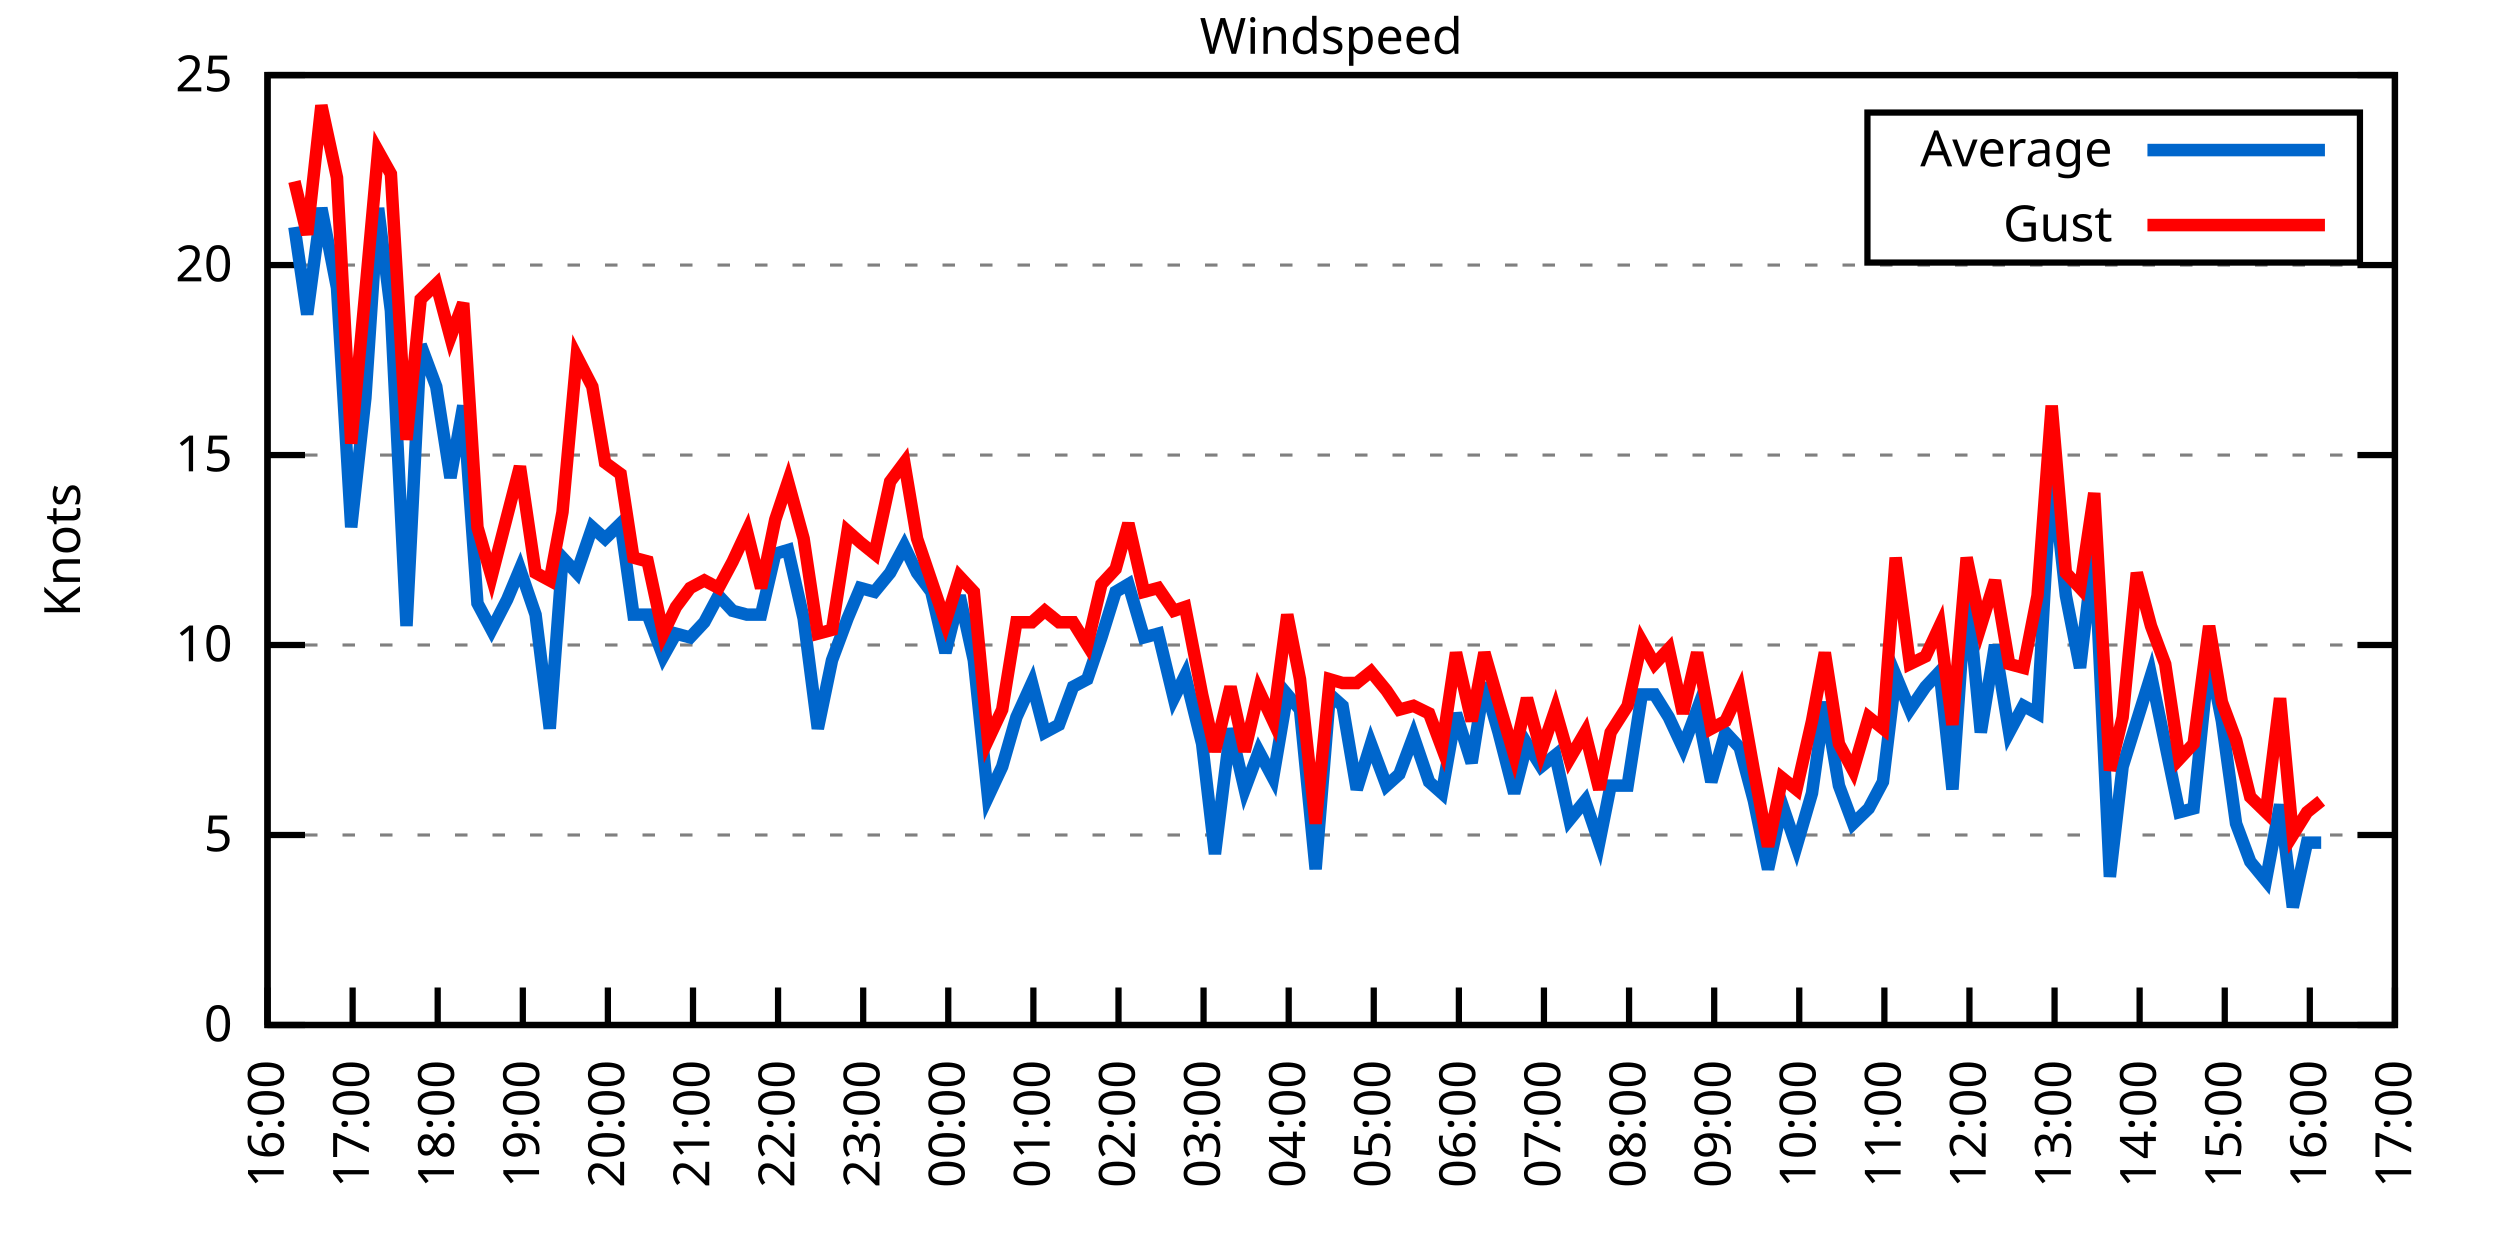
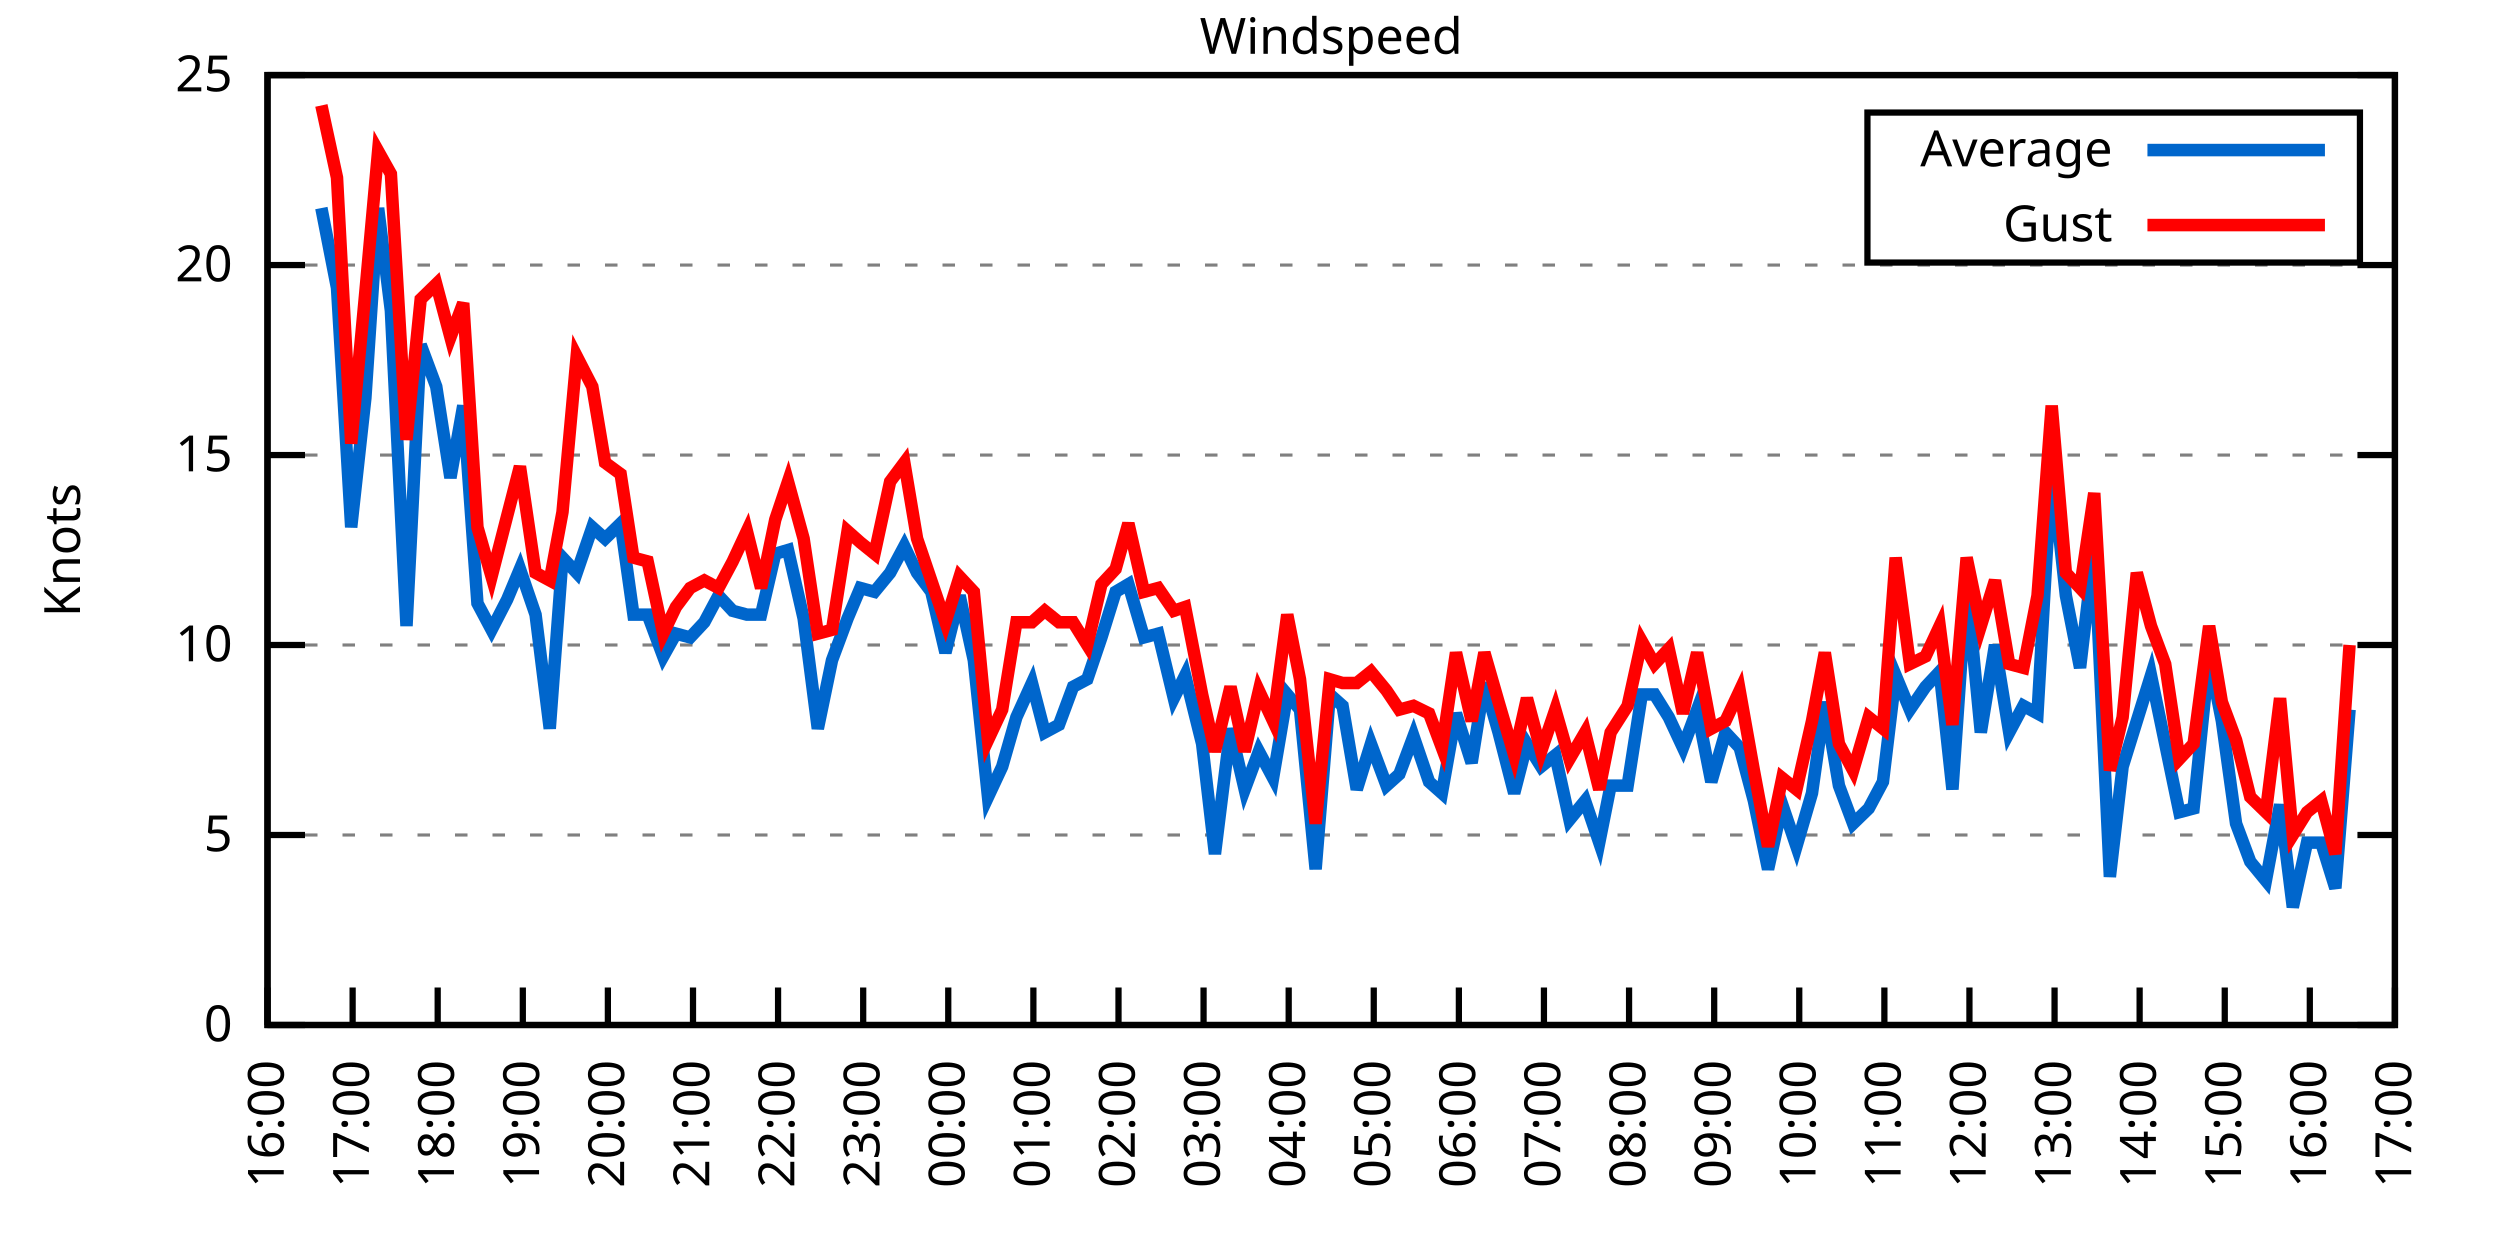
<svg xmlns="http://www.w3.org/2000/svg" xmlns:xlink="http://www.w3.org/1999/xlink" width="400" height="200" viewBox="0 0 400 200">
  <g id="gnuplot_canvas">
    <rect x="0" y="0" width="400" height="200" fill="none" />
    <defs>
      <circle id="gpDot" r="0.5" stroke-width="0.5" stroke="currentColor" />
      <path id="gpPt0" stroke-width="0.333" stroke="currentColor" d="M-1,0 h2 M0,-1 v2" />
      <path id="gpPt1" stroke-width="0.333" stroke="currentColor" d="M-1,-1 L1,1 M1,-1 L-1,1" />
      <path id="gpPt2" stroke-width="0.333" stroke="currentColor" d="M-1,0 L1,0 M0,-1 L0,1 M-1,-1 L1,1 M-1,1 L1,-1" />
      <rect id="gpPt3" stroke-width="0.333" stroke="currentColor" x="-1" y="-1" width="2" height="2" />
      <rect id="gpPt4" stroke-width="0.333" stroke="currentColor" fill="currentColor" x="-1" y="-1" width="2" height="2" />
      <circle id="gpPt5" stroke-width="0.333" stroke="currentColor" cx="0" cy="0" r="1" />
      <use xlink:href="#gpPt5" id="gpPt6" fill="currentColor" stroke="none" />
      <path id="gpPt7" stroke-width="0.333" stroke="currentColor" d="M0,-1.33 L-1.33,0.67 L1.33,0.67 z" />
      <use xlink:href="#gpPt7" id="gpPt8" fill="currentColor" stroke="none" />
      <use xlink:href="#gpPt7" id="gpPt9" stroke="currentColor" transform="rotate(180)" />
      <use xlink:href="#gpPt9" id="gpPt10" fill="currentColor" stroke="none" />
      <use xlink:href="#gpPt3" id="gpPt11" stroke="currentColor" transform="rotate(45)" />
      <use xlink:href="#gpPt11" id="gpPt12" fill="currentColor" stroke="none" />
      <path id="gpPt13" stroke-width="0.333" stroke="currentColor" d="M0,1.330 L1.265,0.411 L0.782,-1.067 L-0.782,-1.076 L-1.265,0.411 z" />
      <use xlink:href="#gpPt13" id="gpPt14" fill="currentColor" stroke="none" />
      <filter id="textbox" filterUnits="objectBoundingBox" x="0" y="0" height="1" width="1">
        <feFlood flood-color="white" flood-opacity="1" result="bgnd" />
        <feComposite in="SourceGraphic" in2="bgnd" operator="atop" />
      </filter>
      <filter id="greybox" filterUnits="objectBoundingBox" x="0" y="0" height="1" width="1">
        <feFlood flood-color="lightgrey" flood-opacity="1" result="grey" />
        <feComposite in="SourceGraphic" in2="grey" operator="atop" />
      </filter>
    </defs>
    <g fill="none" color="white" stroke="currentColor" stroke-width="1.00" stroke-linecap="butt" stroke-linejoin="miter">
</g>
    <g fill="none" color="black" stroke="currentColor" stroke-width="1.00" stroke-linecap="butt" stroke-linejoin="miter">
      <g stroke="none" shape-rendering="crispEdges">
        <polygon fill="rgb(255, 255, 255)" points="42.80,164.00 383.18,164.00 383.18,12.02 42.80,12.02 " />
      </g>
    </g>
    <g fill="none" color="black" stroke="currentColor" stroke-width="1.00" stroke-linecap="butt" stroke-linejoin="miter">
</g>
    <g fill="none" color="black" stroke="black" stroke-width="0.50" stroke-linecap="butt" stroke-linejoin="miter">
</g>
    <g fill="none" color="gray" stroke="currentColor" stroke-width="0.50" stroke-linecap="butt" stroke-linejoin="miter">
      <path stroke="gray" stroke-dasharray="2,4" class="gridline" d="M42.80,164.00 L383.19,164.00  " />
    </g>
    <g fill="none" color="gray" stroke="gray" stroke-width="1.00" stroke-linecap="butt" stroke-linejoin="miter">
</g>
    <g fill="none" color="black" stroke="currentColor" stroke-width="1.00" stroke-linecap="butt" stroke-linejoin="miter">
      <path stroke="black" d="M42.80,164.00 L48.80,164.00 M383.19,164.00 L377.19,164.00  " />
      <g transform="translate(37.20,166.60)" stroke="none" fill="black" font-family="Sans" font-size="8.00" text-anchor="end">
        <text>
          <tspan font-family="Sans"> 0</tspan>
        </text>
      </g>
    </g>
    <g fill="none" color="black" stroke="currentColor" stroke-width="1.00" stroke-linecap="butt" stroke-linejoin="miter">
</g>
    <g fill="none" color="black" stroke="black" stroke-width="0.50" stroke-linecap="butt" stroke-linejoin="miter">
</g>
    <g fill="none" color="gray" stroke="currentColor" stroke-width="0.50" stroke-linecap="butt" stroke-linejoin="miter">
      <path stroke="gray" stroke-dasharray="2,4" class="gridline" d="M42.80,133.60 L383.19,133.60  " />
    </g>
    <g fill="none" color="gray" stroke="gray" stroke-width="1.00" stroke-linecap="butt" stroke-linejoin="miter">
</g>
    <g fill="none" color="black" stroke="currentColor" stroke-width="1.00" stroke-linecap="butt" stroke-linejoin="miter">
      <path stroke="black" d="M42.80,133.60 L48.80,133.60 M383.19,133.60 L377.19,133.60  " />
      <g transform="translate(37.20,136.20)" stroke="none" fill="black" font-family="Sans" font-size="8.00" text-anchor="end">
        <text>
          <tspan font-family="Sans"> 5</tspan>
        </text>
      </g>
    </g>
    <g fill="none" color="black" stroke="currentColor" stroke-width="1.00" stroke-linecap="butt" stroke-linejoin="miter">
</g>
    <g fill="none" color="black" stroke="black" stroke-width="0.50" stroke-linecap="butt" stroke-linejoin="miter">
</g>
    <g fill="none" color="gray" stroke="currentColor" stroke-width="0.50" stroke-linecap="butt" stroke-linejoin="miter">
      <path stroke="gray" stroke-dasharray="2,4" class="gridline" d="M42.80,103.20 L383.19,103.20  " />
    </g>
    <g fill="none" color="gray" stroke="gray" stroke-width="1.00" stroke-linecap="butt" stroke-linejoin="miter">
</g>
    <g fill="none" color="black" stroke="currentColor" stroke-width="1.00" stroke-linecap="butt" stroke-linejoin="miter">
      <path stroke="black" d="M42.80,103.20 L48.80,103.20 M383.19,103.20 L377.19,103.20  " />
      <g transform="translate(37.20,105.80)" stroke="none" fill="black" font-family="Sans" font-size="8.00" text-anchor="end">
        <text>
          <tspan font-family="Sans"> 10</tspan>
        </text>
      </g>
    </g>
    <g fill="none" color="black" stroke="currentColor" stroke-width="1.00" stroke-linecap="butt" stroke-linejoin="miter">
</g>
    <g fill="none" color="black" stroke="black" stroke-width="0.50" stroke-linecap="butt" stroke-linejoin="miter">
</g>
    <g fill="none" color="gray" stroke="currentColor" stroke-width="0.50" stroke-linecap="butt" stroke-linejoin="miter">
      <path stroke="gray" stroke-dasharray="2,4" class="gridline" d="M42.80,72.81 L383.19,72.81  " />
    </g>
    <g fill="none" color="gray" stroke="gray" stroke-width="1.00" stroke-linecap="butt" stroke-linejoin="miter">
</g>
    <g fill="none" color="black" stroke="currentColor" stroke-width="1.00" stroke-linecap="butt" stroke-linejoin="miter">
      <path stroke="black" d="M42.80,72.81 L48.80,72.81 M383.19,72.81 L377.19,72.81  " />
      <g transform="translate(37.20,75.41)" stroke="none" fill="black" font-family="Sans" font-size="8.00" text-anchor="end">
        <text>
          <tspan font-family="Sans"> 15</tspan>
        </text>
      </g>
    </g>
    <g fill="none" color="black" stroke="currentColor" stroke-width="1.00" stroke-linecap="butt" stroke-linejoin="miter">
</g>
    <g fill="none" color="black" stroke="black" stroke-width="0.50" stroke-linecap="butt" stroke-linejoin="miter">
</g>
    <g fill="none" color="gray" stroke="currentColor" stroke-width="0.50" stroke-linecap="butt" stroke-linejoin="miter">
      <path stroke="gray" stroke-dasharray="2,4" class="gridline" d="M42.80,42.41 L383.19,42.41  " />
    </g>
    <g fill="none" color="gray" stroke="gray" stroke-width="1.00" stroke-linecap="butt" stroke-linejoin="miter">
</g>
    <g fill="none" color="black" stroke="currentColor" stroke-width="1.00" stroke-linecap="butt" stroke-linejoin="miter">
      <path stroke="black" d="M42.80,42.41 L48.80,42.41 M383.19,42.41 L377.19,42.41  " />
      <g transform="translate(37.20,45.01)" stroke="none" fill="black" font-family="Sans" font-size="8.00" text-anchor="end">
        <text>
          <tspan font-family="Sans"> 20</tspan>
        </text>
      </g>
    </g>
    <g fill="none" color="black" stroke="currentColor" stroke-width="1.00" stroke-linecap="butt" stroke-linejoin="miter">
</g>
    <g fill="none" color="black" stroke="black" stroke-width="0.50" stroke-linecap="butt" stroke-linejoin="miter">
</g>
    <g fill="none" color="gray" stroke="currentColor" stroke-width="0.50" stroke-linecap="butt" stroke-linejoin="miter">
      <path stroke="gray" stroke-dasharray="2,4" class="gridline" d="M42.80,12.01 L383.19,12.01  " />
    </g>
    <g fill="none" color="gray" stroke="gray" stroke-width="1.00" stroke-linecap="butt" stroke-linejoin="miter">
</g>
    <g fill="none" color="black" stroke="currentColor" stroke-width="1.00" stroke-linecap="butt" stroke-linejoin="miter">
      <path stroke="black" d="M42.80,12.01 L48.80,12.01 M383.19,12.01 L377.19,12.01  " />
      <g transform="translate(37.20,14.61)" stroke="none" fill="black" font-family="Sans" font-size="8.00" text-anchor="end">
        <text>
          <tspan font-family="Sans"> 25</tspan>
        </text>
      </g>
    </g>
    <g fill="none" color="black" stroke="currentColor" stroke-width="1.00" stroke-linecap="butt" stroke-linejoin="miter">
      <path stroke="black" d="M42.80,164.00 L42.80,158.00  " />
      <g transform="translate(45.40,169.60) rotate(270.00)" stroke="none" fill="black" font-family="Sans" font-size="8.00" text-anchor="end">
        <text>
          <tspan font-family="Sans">16:00</tspan>
        </text>
      </g>
    </g>
    <g fill="none" color="black" stroke="currentColor" stroke-width="1.00" stroke-linecap="butt" stroke-linejoin="miter">
      <path stroke="black" d="M56.42,164.00 L56.42,158.00  " />
      <g transform="translate(59.02,169.60) rotate(270.00)" stroke="none" fill="black" font-family="Sans" font-size="8.00" text-anchor="end">
        <text>
          <tspan font-family="Sans">17:00</tspan>
        </text>
      </g>
    </g>
    <g fill="none" color="black" stroke="currentColor" stroke-width="1.00" stroke-linecap="butt" stroke-linejoin="miter">
      <path stroke="black" d="M70.03,164.00 L70.03,158.00  " />
      <g transform="translate(72.63,169.60) rotate(270.00)" stroke="none" fill="black" font-family="Sans" font-size="8.00" text-anchor="end">
        <text>
          <tspan font-family="Sans">18:00</tspan>
        </text>
      </g>
    </g>
    <g fill="none" color="black" stroke="currentColor" stroke-width="1.00" stroke-linecap="butt" stroke-linejoin="miter">
      <path stroke="black" d="M83.65,164.00 L83.65,158.00  " />
      <g transform="translate(86.25,169.60) rotate(270.00)" stroke="none" fill="black" font-family="Sans" font-size="8.00" text-anchor="end">
        <text>
          <tspan font-family="Sans">19:00</tspan>
        </text>
      </g>
    </g>
    <g fill="none" color="black" stroke="currentColor" stroke-width="1.00" stroke-linecap="butt" stroke-linejoin="miter">
      <path stroke="black" d="M97.26,164.00 L97.26,158.00  " />
      <g transform="translate(99.86,169.60) rotate(270.00)" stroke="none" fill="black" font-family="Sans" font-size="8.00" text-anchor="end">
        <text>
          <tspan font-family="Sans">20:00</tspan>
        </text>
      </g>
    </g>
    <g fill="none" color="black" stroke="currentColor" stroke-width="1.00" stroke-linecap="butt" stroke-linejoin="miter">
      <path stroke="black" d="M110.88,164.00 L110.88,158.00  " />
      <g transform="translate(113.48,169.60) rotate(270.00)" stroke="none" fill="black" font-family="Sans" font-size="8.00" text-anchor="end">
        <text>
          <tspan font-family="Sans">21:00</tspan>
        </text>
      </g>
    </g>
    <g fill="none" color="black" stroke="currentColor" stroke-width="1.00" stroke-linecap="butt" stroke-linejoin="miter">
      <path stroke="black" d="M124.49,164.00 L124.49,158.00  " />
      <g transform="translate(127.09,169.60) rotate(270.00)" stroke="none" fill="black" font-family="Sans" font-size="8.00" text-anchor="end">
        <text>
          <tspan font-family="Sans">22:00</tspan>
        </text>
      </g>
    </g>
    <g fill="none" color="black" stroke="currentColor" stroke-width="1.00" stroke-linecap="butt" stroke-linejoin="miter">
      <path stroke="black" d="M138.11,164.00 L138.11,158.00  " />
      <g transform="translate(140.71,169.60) rotate(270.00)" stroke="none" fill="black" font-family="Sans" font-size="8.00" text-anchor="end">
        <text>
          <tspan font-family="Sans">23:00</tspan>
        </text>
      </g>
    </g>
    <g fill="none" color="black" stroke="currentColor" stroke-width="1.00" stroke-linecap="butt" stroke-linejoin="miter">
      <path stroke="black" d="M151.72,164.00 L151.72,158.00  " />
      <g transform="translate(154.32,169.60) rotate(270.00)" stroke="none" fill="black" font-family="Sans" font-size="8.00" text-anchor="end">
        <text>
          <tspan font-family="Sans">00:00</tspan>
        </text>
      </g>
    </g>
    <g fill="none" color="black" stroke="currentColor" stroke-width="1.00" stroke-linecap="butt" stroke-linejoin="miter">
      <path stroke="black" d="M165.34,164.00 L165.34,158.00  " />
      <g transform="translate(167.94,169.60) rotate(270.00)" stroke="none" fill="black" font-family="Sans" font-size="8.00" text-anchor="end">
        <text>
          <tspan font-family="Sans">01:00</tspan>
        </text>
      </g>
    </g>
    <g fill="none" color="black" stroke="currentColor" stroke-width="1.00" stroke-linecap="butt" stroke-linejoin="miter">
      <path stroke="black" d="M178.96,164.00 L178.96,158.00  " />
      <g transform="translate(181.56,169.60) rotate(270.00)" stroke="none" fill="black" font-family="Sans" font-size="8.00" text-anchor="end">
        <text>
          <tspan font-family="Sans">02:00</tspan>
        </text>
      </g>
    </g>
    <g fill="none" color="black" stroke="currentColor" stroke-width="1.00" stroke-linecap="butt" stroke-linejoin="miter">
      <path stroke="black" d="M192.57,164.00 L192.57,158.00  " />
      <g transform="translate(195.17,169.60) rotate(270.00)" stroke="none" fill="black" font-family="Sans" font-size="8.00" text-anchor="end">
        <text>
          <tspan font-family="Sans">03:00</tspan>
        </text>
      </g>
    </g>
    <g fill="none" color="black" stroke="currentColor" stroke-width="1.00" stroke-linecap="butt" stroke-linejoin="miter">
      <path stroke="black" d="M206.19,164.00 L206.19,158.00  " />
      <g transform="translate(208.79,169.60) rotate(270.00)" stroke="none" fill="black" font-family="Sans" font-size="8.00" text-anchor="end">
        <text>
          <tspan font-family="Sans">04:00</tspan>
        </text>
      </g>
    </g>
    <g fill="none" color="black" stroke="currentColor" stroke-width="1.00" stroke-linecap="butt" stroke-linejoin="miter">
      <path stroke="black" d="M219.80,164.00 L219.80,158.00  " />
      <g transform="translate(222.40,169.60) rotate(270.00)" stroke="none" fill="black" font-family="Sans" font-size="8.00" text-anchor="end">
        <text>
          <tspan font-family="Sans">05:00</tspan>
        </text>
      </g>
    </g>
    <g fill="none" color="black" stroke="currentColor" stroke-width="1.00" stroke-linecap="butt" stroke-linejoin="miter">
      <path stroke="black" d="M233.42,164.00 L233.42,158.00  " />
      <g transform="translate(236.02,169.60) rotate(270.00)" stroke="none" fill="black" font-family="Sans" font-size="8.00" text-anchor="end">
        <text>
          <tspan font-family="Sans">06:00</tspan>
        </text>
      </g>
    </g>
    <g fill="none" color="black" stroke="currentColor" stroke-width="1.00" stroke-linecap="butt" stroke-linejoin="miter">
      <path stroke="black" d="M247.03,164.00 L247.03,158.00  " />
      <g transform="translate(249.63,169.60) rotate(270.00)" stroke="none" fill="black" font-family="Sans" font-size="8.00" text-anchor="end">
        <text>
          <tspan font-family="Sans">07:00</tspan>
        </text>
      </g>
    </g>
    <g fill="none" color="black" stroke="currentColor" stroke-width="1.00" stroke-linecap="butt" stroke-linejoin="miter">
      <path stroke="black" d="M260.65,164.00 L260.65,158.00  " />
      <g transform="translate(263.25,169.60) rotate(270.00)" stroke="none" fill="black" font-family="Sans" font-size="8.00" text-anchor="end">
        <text>
          <tspan font-family="Sans">08:00</tspan>
        </text>
      </g>
    </g>
    <g fill="none" color="black" stroke="currentColor" stroke-width="1.00" stroke-linecap="butt" stroke-linejoin="miter">
      <path stroke="black" d="M274.27,164.00 L274.27,158.00  " />
      <g transform="translate(276.87,169.60) rotate(270.00)" stroke="none" fill="black" font-family="Sans" font-size="8.00" text-anchor="end">
        <text>
          <tspan font-family="Sans">09:00</tspan>
        </text>
      </g>
    </g>
    <g fill="none" color="black" stroke="currentColor" stroke-width="1.00" stroke-linecap="butt" stroke-linejoin="miter">
      <path stroke="black" d="M287.88,164.00 L287.88,158.00  " />
      <g transform="translate(290.48,169.60) rotate(270.00)" stroke="none" fill="black" font-family="Sans" font-size="8.00" text-anchor="end">
        <text>
          <tspan font-family="Sans">10:00</tspan>
        </text>
      </g>
    </g>
    <g fill="none" color="black" stroke="currentColor" stroke-width="1.00" stroke-linecap="butt" stroke-linejoin="miter">
      <path stroke="black" d="M301.50,164.00 L301.50,158.00  " />
      <g transform="translate(304.10,169.60) rotate(270.00)" stroke="none" fill="black" font-family="Sans" font-size="8.00" text-anchor="end">
        <text>
          <tspan font-family="Sans">11:00</tspan>
        </text>
      </g>
    </g>
    <g fill="none" color="black" stroke="currentColor" stroke-width="1.00" stroke-linecap="butt" stroke-linejoin="miter">
      <path stroke="black" d="M315.11,164.00 L315.11,158.00  " />
      <g transform="translate(317.71,169.60) rotate(270.00)" stroke="none" fill="black" font-family="Sans" font-size="8.00" text-anchor="end">
        <text>
          <tspan font-family="Sans">12:00</tspan>
        </text>
      </g>
    </g>
    <g fill="none" color="black" stroke="currentColor" stroke-width="1.00" stroke-linecap="butt" stroke-linejoin="miter">
      <path stroke="black" d="M328.73,164.00 L328.73,158.00  " />
      <g transform="translate(331.33,169.60) rotate(270.00)" stroke="none" fill="black" font-family="Sans" font-size="8.00" text-anchor="end">
        <text>
          <tspan font-family="Sans">13:00</tspan>
        </text>
      </g>
    </g>
    <g fill="none" color="black" stroke="currentColor" stroke-width="1.00" stroke-linecap="butt" stroke-linejoin="miter">
      <path stroke="black" d="M342.34,164.00 L342.34,158.00  " />
      <g transform="translate(344.94,169.60) rotate(270.00)" stroke="none" fill="black" font-family="Sans" font-size="8.00" text-anchor="end">
        <text>
          <tspan font-family="Sans">14:00</tspan>
        </text>
      </g>
    </g>
    <g fill="none" color="black" stroke="currentColor" stroke-width="1.00" stroke-linecap="butt" stroke-linejoin="miter">
      <path stroke="black" d="M355.96,164.00 L355.96,158.00  " />
      <g transform="translate(358.56,169.60) rotate(270.00)" stroke="none" fill="black" font-family="Sans" font-size="8.00" text-anchor="end">
        <text>
          <tspan font-family="Sans">15:00</tspan>
        </text>
      </g>
    </g>
    <g fill="none" color="black" stroke="currentColor" stroke-width="1.00" stroke-linecap="butt" stroke-linejoin="miter">
      <path stroke="black" d="M369.57,164.00 L369.57,158.00  " />
      <g transform="translate(372.17,169.60) rotate(270.00)" stroke="none" fill="black" font-family="Sans" font-size="8.00" text-anchor="end">
        <text>
          <tspan font-family="Sans">16:00</tspan>
        </text>
      </g>
    </g>
    <g fill="none" color="black" stroke="currentColor" stroke-width="1.00" stroke-linecap="butt" stroke-linejoin="miter">
      <path stroke="black" d="M383.19,164.00 L383.19,158.00  " />
      <g transform="translate(385.79,169.60) rotate(270.00)" stroke="none" fill="black" font-family="Sans" font-size="8.00" text-anchor="end">
        <text>
          <tspan font-family="Sans">17:00</tspan>
        </text>
      </g>
    </g>
    <g fill="none" color="black" stroke="currentColor" stroke-width="1.00" stroke-linecap="butt" stroke-linejoin="miter">
</g>
    <g fill="none" color="black" stroke="currentColor" stroke-width="1.00" stroke-linecap="butt" stroke-linejoin="miter">
      <path stroke="black" d="M42.80,12.01 L42.80,164.00 L383.19,164.00 L383.19,12.01 L42.80,12.01 Z  " />
    </g>
    <g fill="none" color="black" stroke="currentColor" stroke-width="1.00" stroke-linecap="butt" stroke-linejoin="miter">
</g>
    <g fill="none" color="black" stroke="currentColor" stroke-width="1.00" stroke-linecap="butt" stroke-linejoin="miter">
      <path stroke="black" d="M298.79,42.01 L298.79,18.01 L377.59,18.01 L377.59,42.01 L298.79,42.01 Z  " />
    </g>
    <g id="Windspeed_plot_1">
      <g fill="none" color="white" stroke="black" stroke-width="2.00" stroke-linecap="butt" stroke-linejoin="miter">
</g>
      <g fill="none" color="black" stroke="currentColor" stroke-width="2.00" stroke-linecap="butt" stroke-linejoin="miter">
        <g transform="translate(337.99,26.61)" stroke="none" fill="black" font-family="Sans" font-size="8.00" text-anchor="end">
          <text>
            <tspan font-family="Sans">Average</tspan>
          </text>
        </g>
      </g>
      <g fill="none" color="black" stroke="currentColor" stroke-width="2.00" stroke-linecap="butt" stroke-linejoin="miter">
-         <path stroke="rgb(  0, 102, 204)" d="M343.59,24.01 L371.99,24.01 M47.11,36.33 L49.15,50.31 L51.42,33.29 L53.92,46.06 L56.19,84.36 L58.46,63.69   L60.50,33.29 L62.54,49.70 L65.04,100.16 L67.31,55.18 L69.80,61.86 L72.07,76.45 L74.12,64.90 L76.39,96.52   L78.65,100.77 L81.15,95.91 L83.19,91.04 L85.69,98.34 L87.96,116.58 L90.00,89.22 L92.27,91.65 L94.77,84.36   L96.81,86.18 L99.30,83.75 L101.35,98.34 L103.62,98.34 L106.11,105.03 L108.15,101.38 L110.42,101.99 L112.69,99.56   L114.96,95.30 L117.23,97.73 L119.50,98.34 L121.77,98.34 L124.04,88.61 L126.08,88.00 L128.58,98.95 L130.85,116.58   L133.12,105.64 L135.61,98.95 L137.66,94.08 L139.92,94.69 L142.42,91.65 L144.69,87.40 L146.73,91.65 L149.00,94.69   L151.27,104.42 L153.54,95.30 L155.81,105.64 L158.08,127.52 L160.35,122.66 L162.62,114.76 L165.11,109.28 L167.16,117.19   L169.43,115.97 L171.69,109.89 L173.96,108.68 L176.23,101.99 L178.50,94.69 L180.54,93.48 L183.04,101.99 L185.31,101.38   L187.81,111.72 L189.62,108.07 L192.34,119.01 L194.39,136.64 L196.88,116.58 L199.15,126.31 L201.42,120.23 L203.69,124.48   L205.96,111.11 L208.00,113.54 L210.50,139.07 L212.77,111.11 L214.81,112.93 L217.08,126.31 L219.35,119.01 L221.85,125.70   L223.89,123.87 L226.16,117.80 L228.65,125.09 L230.70,126.91 L232.96,114.15 L235.46,122.05 L237.50,109.28 L239.77,117.19   L242.27,126.91 L244.31,119.01 L246.58,122.66 L248.85,120.83 L251.12,131.17 L253.61,128.13 L255.88,134.82 L257.70,125.70   L260.42,125.70 L262.69,111.11 L264.73,111.11 L267.00,114.76 L269.27,119.62 L271.54,113.54 L273.81,125.09 L276.08,117.19   L278.35,119.62 L280.62,128.13 L282.89,139.07 L285.16,128.74 L287.43,135.43 L289.92,126.91 L291.97,112.32 L294.23,125.70   L296.50,131.78 L299.00,129.35 L301.27,125.09 L303.31,108.07 L305.58,113.54 L308.08,109.89 L310.35,107.46 L312.39,126.31   L314.66,93.48 L316.93,117.19 L319.20,103.20 L321.47,117.19 L323.74,112.93 L326.00,114.15 L328.27,74.63 L330.54,95.30   L332.81,106.85 L335.08,87.40 L337.58,140.29 L339.62,122.66 L341.89,115.36 L344.16,108.07 L346.43,119.01 L348.70,129.95   L350.97,129.35 L353.46,105.03 L355.50,115.36 L357.77,131.78 L360.04,137.86 L362.54,140.90 L364.81,128.74 L366.85,145.15   L369.12,134.82 L371.39,134.82  " />
+         <path stroke="rgb(  0, 102, 204)" d="M343.59,24.01 L371.99,24.01 M51.42,33.29 L53.92,46.06 L56.19,84.36 L58.46,63.69 L60.50,33.29 L62.54,49.70   L65.04,100.16 L67.31,55.18 L69.80,61.86 L72.07,76.45 L74.12,64.90 L76.39,96.52 L78.65,100.77 L81.15,95.91   L83.19,91.04 L85.69,98.34 L87.96,116.58 L90.00,89.22 L92.27,91.65 L94.77,84.36 L96.81,86.18 L99.30,83.75   L101.35,98.34 L103.62,98.34 L106.11,105.03 L108.15,101.38 L110.42,101.99 L112.69,99.56 L114.96,95.30 L117.23,97.73   L119.50,98.34 L121.77,98.34 L124.04,88.61 L126.08,88.00 L128.58,98.95 L130.85,116.58 L133.12,105.64 L135.61,98.95   L137.66,94.08 L139.92,94.69 L142.42,91.65 L144.69,87.40 L146.73,91.65 L149.00,94.69 L151.27,104.42 L153.54,95.30   L155.81,105.64 L158.08,127.52 L160.35,122.66 L162.62,114.76 L165.11,109.28 L167.16,117.19 L169.43,115.97 L171.69,109.89   L173.96,108.68 L176.23,101.99 L178.50,94.69 L180.54,93.48 L183.04,101.99 L185.31,101.38 L187.81,111.72 L189.62,108.07   L192.34,119.01 L194.39,136.64 L196.88,116.58 L199.15,126.31 L201.42,120.23 L203.69,124.48 L205.96,111.11 L208.00,113.54   L210.50,139.07 L212.77,111.11 L214.81,112.93 L217.08,126.31 L219.35,119.01 L221.85,125.70 L223.89,123.87 L226.16,117.80   L228.65,125.09 L230.70,126.91 L232.96,114.15 L235.46,122.05 L237.50,109.28 L239.77,117.19 L242.27,126.91 L244.31,119.01   L246.58,122.66 L248.85,120.83 L251.12,131.17 L253.61,128.13 L255.88,134.82 L257.70,125.70 L260.42,125.70 L262.69,111.11   L264.73,111.11 L267.00,114.76 L269.27,119.62 L271.54,113.54 L273.81,125.09 L276.08,117.19 L278.35,119.62 L280.62,128.13   L282.89,139.07 L285.16,128.74 L287.43,135.43 L289.92,126.91 L291.97,112.32 L294.23,125.70 L296.50,131.78 L299.00,129.35   L301.27,125.09 L303.31,108.07 L305.58,113.54 L308.08,109.89 L310.35,107.46 L312.39,126.31 L314.66,93.48 L316.93,117.19   L319.20,103.20 L321.47,117.19 L323.74,112.93 L326.00,114.15 L328.27,74.63 L330.54,95.30 L332.81,106.85 L335.08,87.40   L337.58,140.29 L339.62,122.66 L341.89,115.36 L344.16,108.07 L346.43,119.01 L348.70,129.95 L350.97,129.35 L353.46,105.03   L355.50,115.36 L357.77,131.78 L360.04,137.86 L362.54,140.90 L364.81,128.74 L366.85,145.15 L369.12,134.82 L371.39,134.82   L373.66,142.11 L375.93,113.54  " />
      </g>
    </g>
    <g id="Windspeed_plot_2">
      <g fill="none" color="black" stroke="currentColor" stroke-width="2.00" stroke-linecap="butt" stroke-linejoin="miter">
        <g transform="translate(337.99,38.61)" stroke="none" fill="black" font-family="Sans" font-size="8.00" text-anchor="end">
          <text>
            <tspan font-family="Sans">Gust</tspan>
          </text>
        </g>
      </g>
      <g fill="none" color="black" stroke="currentColor" stroke-width="2.00" stroke-linecap="butt" stroke-linejoin="miter">
-         <path stroke="rgb(255,   0,   0)" d="M343.59,36.01 L371.99,36.01 M47.11,29.03 L49.15,37.54 L51.42,16.87 L53.92,28.42 L56.19,70.98 L58.46,46.66   L60.50,24.17 L62.54,27.82 L65.04,70.37 L67.31,47.88 L69.80,45.45 L72.07,53.96 L74.12,48.49 L76.39,84.36   L78.65,92.26 L81.15,82.53 L83.19,74.63 L85.69,91.65 L87.96,92.87 L90.00,81.93 L92.27,57.00 L94.77,61.86   L96.81,74.02 L99.30,75.85 L101.35,89.22 L103.62,89.83 L106.11,101.38 L108.15,97.12 L110.42,94.08 L112.69,92.87   L114.96,94.08 L117.23,89.83 L119.50,84.97 L121.77,94.08 L124.04,83.14 L126.08,77.06 L128.58,86.18 L130.85,101.38   L133.12,100.77 L135.61,84.97 L137.66,86.79 L139.92,88.61 L142.42,77.06 L144.69,74.02 L146.73,86.18 L149.00,92.87   L151.27,99.56 L153.54,92.26 L155.81,94.69 L158.08,118.40 L160.35,113.54 L162.62,99.56 L165.11,99.56 L167.16,97.73   L169.43,99.56 L171.69,99.56 L173.96,103.20 L176.23,93.48 L178.50,91.04 L180.54,83.75 L183.04,94.69 L185.31,94.08   L187.81,97.73 L189.62,97.12 L192.34,111.11 L194.39,120.23 L196.88,109.89 L199.15,120.23 L201.42,110.50 L203.69,115.36   L205.96,98.34 L208.00,108.68 L210.50,131.78 L212.77,108.68 L214.81,109.28 L217.08,109.28 L219.35,107.46 L221.85,110.50   L223.89,113.54 L226.16,112.93 L228.65,114.15 L230.70,119.62 L232.96,104.42 L235.46,115.36 L237.50,104.42 L239.77,112.32   L242.27,120.83 L244.31,111.72 L246.58,120.23 L248.85,113.54 L251.12,121.44 L253.61,117.19 L255.88,126.31 L257.70,117.19   L260.42,112.93 L262.69,102.60 L264.73,106.24 L267.00,103.81 L269.27,114.15 L271.54,104.42 L273.81,116.58 L276.08,115.36   L278.35,110.50 L280.62,123.27 L282.89,135.43 L285.16,124.48 L287.43,126.31 L289.92,115.36 L291.97,104.42 L294.23,119.01   L296.50,123.27 L299.00,114.76 L301.27,116.58 L303.31,89.22 L305.58,106.24 L308.08,105.03 L310.35,100.16 L312.39,115.97   L314.66,89.22 L316.93,100.16 L319.20,92.87 L321.47,106.24 L323.74,106.85 L326.00,95.30 L328.27,64.90 L330.54,91.65   L332.81,94.08 L335.08,78.89 L337.58,123.27 L339.62,114.76 L341.89,91.65 L344.16,100.16 L346.43,106.24 L348.70,121.44   L350.97,119.01 L353.46,100.16 L355.50,112.32 L357.77,118.40 L360.04,127.52 L362.54,129.95 L364.81,111.72 L366.85,133.60   L369.12,129.95 L371.39,128.13  " />
+         <path stroke="rgb(255,   0,   0)" d="M343.59,36.01 L371.99,36.01 M51.42,16.87 L53.92,28.42 L56.19,70.98 L58.46,46.66 L60.50,24.17 L62.54,27.82   L65.04,70.37 L67.31,47.88 L69.80,45.45 L72.07,53.96 L74.12,48.49 L76.39,84.36 L78.65,92.26 L81.15,82.53   L83.19,74.63 L85.69,91.65 L87.96,92.87 L90.00,81.93 L92.27,57.00 L94.77,61.86 L96.81,74.02 L99.30,75.85   L101.35,89.22 L103.62,89.83 L106.11,101.38 L108.15,97.12 L110.42,94.08 L112.69,92.87 L114.96,94.08 L117.23,89.83   L119.50,84.97 L121.77,94.08 L124.04,83.14 L126.08,77.06 L128.58,86.18 L130.85,101.38 L133.12,100.77 L135.61,84.97   L137.66,86.79 L139.92,88.61 L142.42,77.06 L144.69,74.02 L146.73,86.18 L149.00,92.87 L151.27,99.56 L153.54,92.26   L155.81,94.69 L158.08,118.40 L160.35,113.54 L162.62,99.56 L165.11,99.56 L167.16,97.73 L169.43,99.56 L171.69,99.56   L173.96,103.20 L176.23,93.48 L178.50,91.04 L180.54,83.75 L183.04,94.69 L185.31,94.08 L187.81,97.73 L189.62,97.12   L192.34,111.11 L194.39,120.23 L196.88,109.89 L199.15,120.23 L201.42,110.50 L203.69,115.36 L205.96,98.34 L208.00,108.68   L210.50,131.78 L212.77,108.68 L214.81,109.28 L217.08,109.28 L219.35,107.46 L221.85,110.50 L223.89,113.54 L226.16,112.93   L228.65,114.15 L230.70,119.62 L232.96,104.42 L235.46,115.36 L237.50,104.42 L239.77,112.32 L242.27,120.83 L244.31,111.72   L246.58,120.23 L248.85,113.54 L251.12,121.44 L253.61,117.19 L255.88,126.31 L257.70,117.19 L260.42,112.93 L262.69,102.60   L264.73,106.24 L267.00,103.81 L269.27,114.15 L271.54,104.42 L273.81,116.58 L276.08,115.36 L278.35,110.50 L280.62,123.27   L282.89,135.43 L285.16,124.48 L287.43,126.31 L289.92,115.36 L291.97,104.42 L294.23,119.01 L296.50,123.27 L299.00,114.76   L301.27,116.58 L303.31,89.22 L305.58,106.24 L308.08,105.03 L310.35,100.16 L312.39,115.97 L314.66,89.22 L316.93,100.16   L319.20,92.87 L321.47,106.24 L323.74,106.85 L326.00,95.30 L328.27,64.90 L330.54,91.65 L332.81,94.08 L335.08,78.89   L337.58,123.27 L339.62,114.76 L341.89,91.65 L344.16,100.16 L346.43,106.24 L348.70,121.44 L350.97,119.01 L353.46,100.16   L355.50,112.32 L357.77,118.40 L360.04,127.52 L362.54,129.95 L364.81,111.72 L366.85,133.60 L369.12,129.95 L371.39,128.13   L373.66,136.64 L375.93,103.20  " />
      </g>
    </g>
    <g fill="none" color="black" stroke="currentColor" stroke-width="2.00" stroke-linecap="butt" stroke-linejoin="miter">
</g>
    <g fill="none" color="black" stroke="black" stroke-width="1.00" stroke-linecap="butt" stroke-linejoin="miter">
</g>
    <g fill="none" color="black" stroke="currentColor" stroke-width="1.00" stroke-linecap="butt" stroke-linejoin="miter">
      <path stroke="black" d="M42.80,12.01 L42.80,164.00 L383.19,164.00 L383.19,12.01 L42.80,12.01 Z  " />
      <g transform="translate(12.80,88.01) rotate(270.00)" stroke="none" fill="black" font-family="Sans" font-size="8.00" text-anchor="middle">
        <text>
          <tspan font-family="Sans">Knots</tspan>
        </text>
      </g>
    </g>
    <g fill="none" color="black" stroke="currentColor" stroke-width="1.00" stroke-linecap="butt" stroke-linejoin="miter">
</g>
    <g fill="none" color="black" stroke="currentColor" stroke-width="1.00" stroke-linecap="butt" stroke-linejoin="miter">
      <g transform="translate(212.99,8.61)" stroke="none" fill="black" font-family="Sans" font-size="8.00" text-anchor="middle">
        <text>
          <tspan font-family="Sans">Windspeed</tspan>
        </text>
      </g>
    </g>
    <g fill="none" color="black" stroke="currentColor" stroke-width="1.00" stroke-linecap="butt" stroke-linejoin="miter">
</g>
  </g>
</svg>
